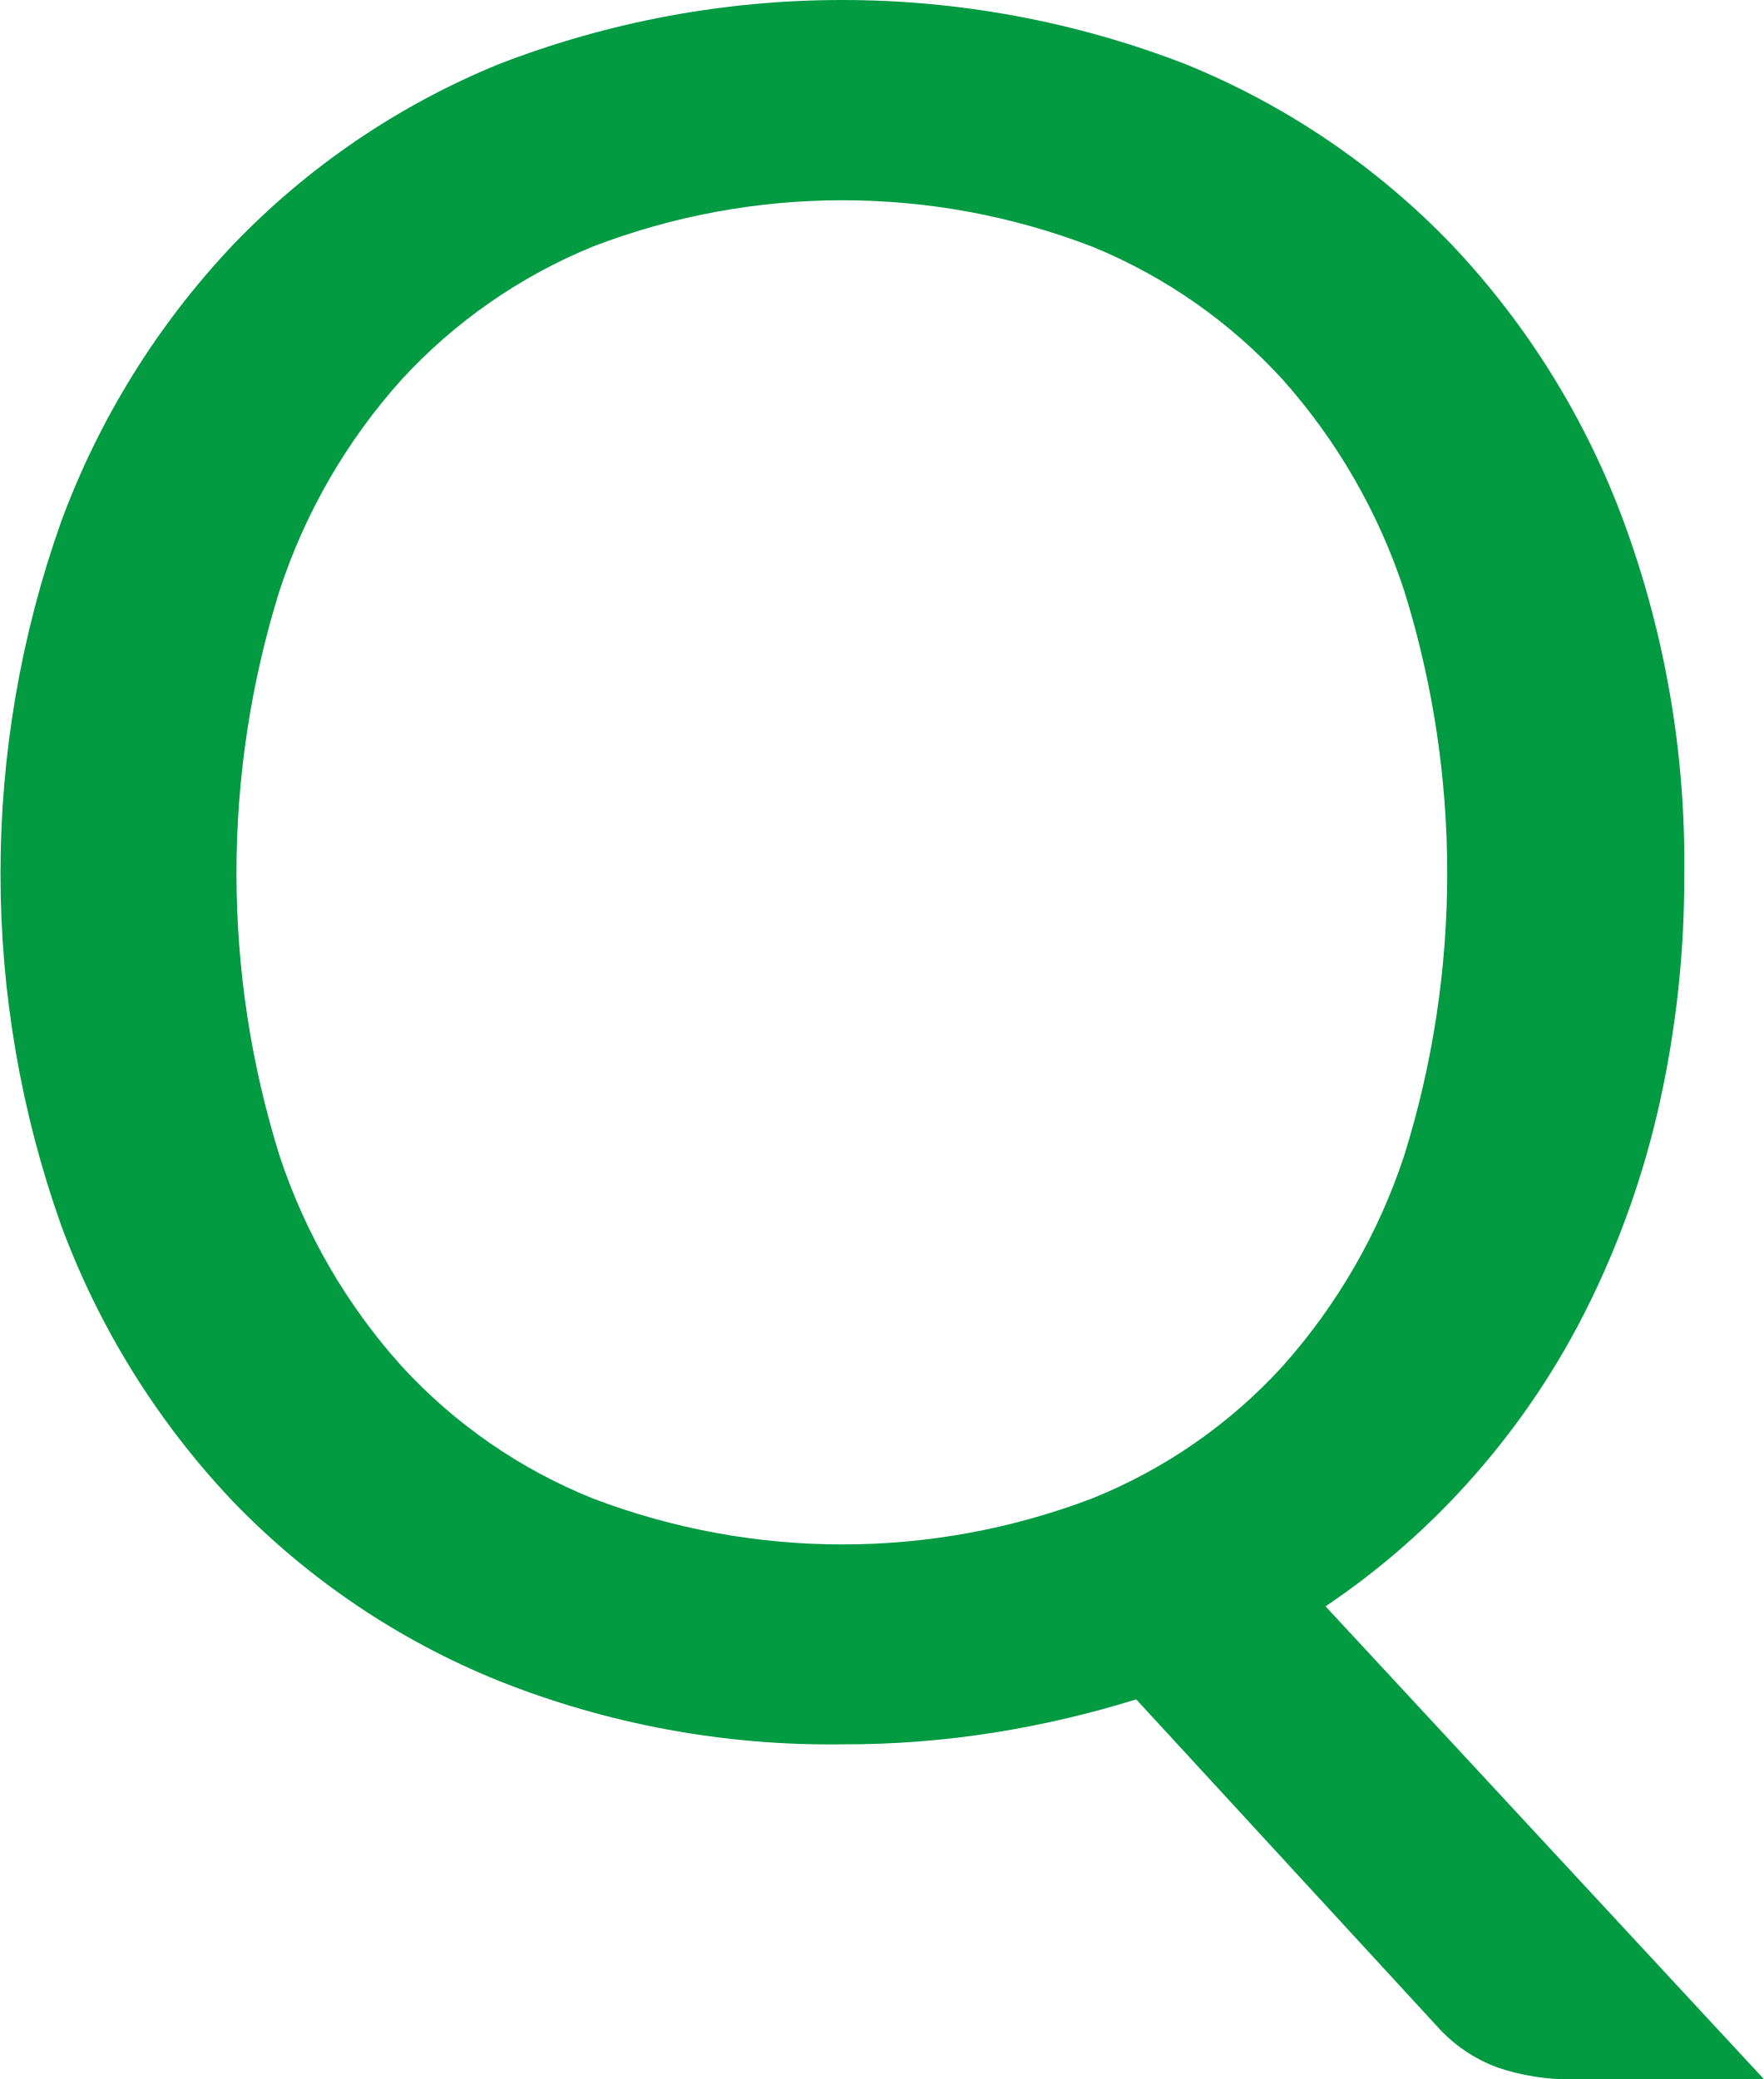
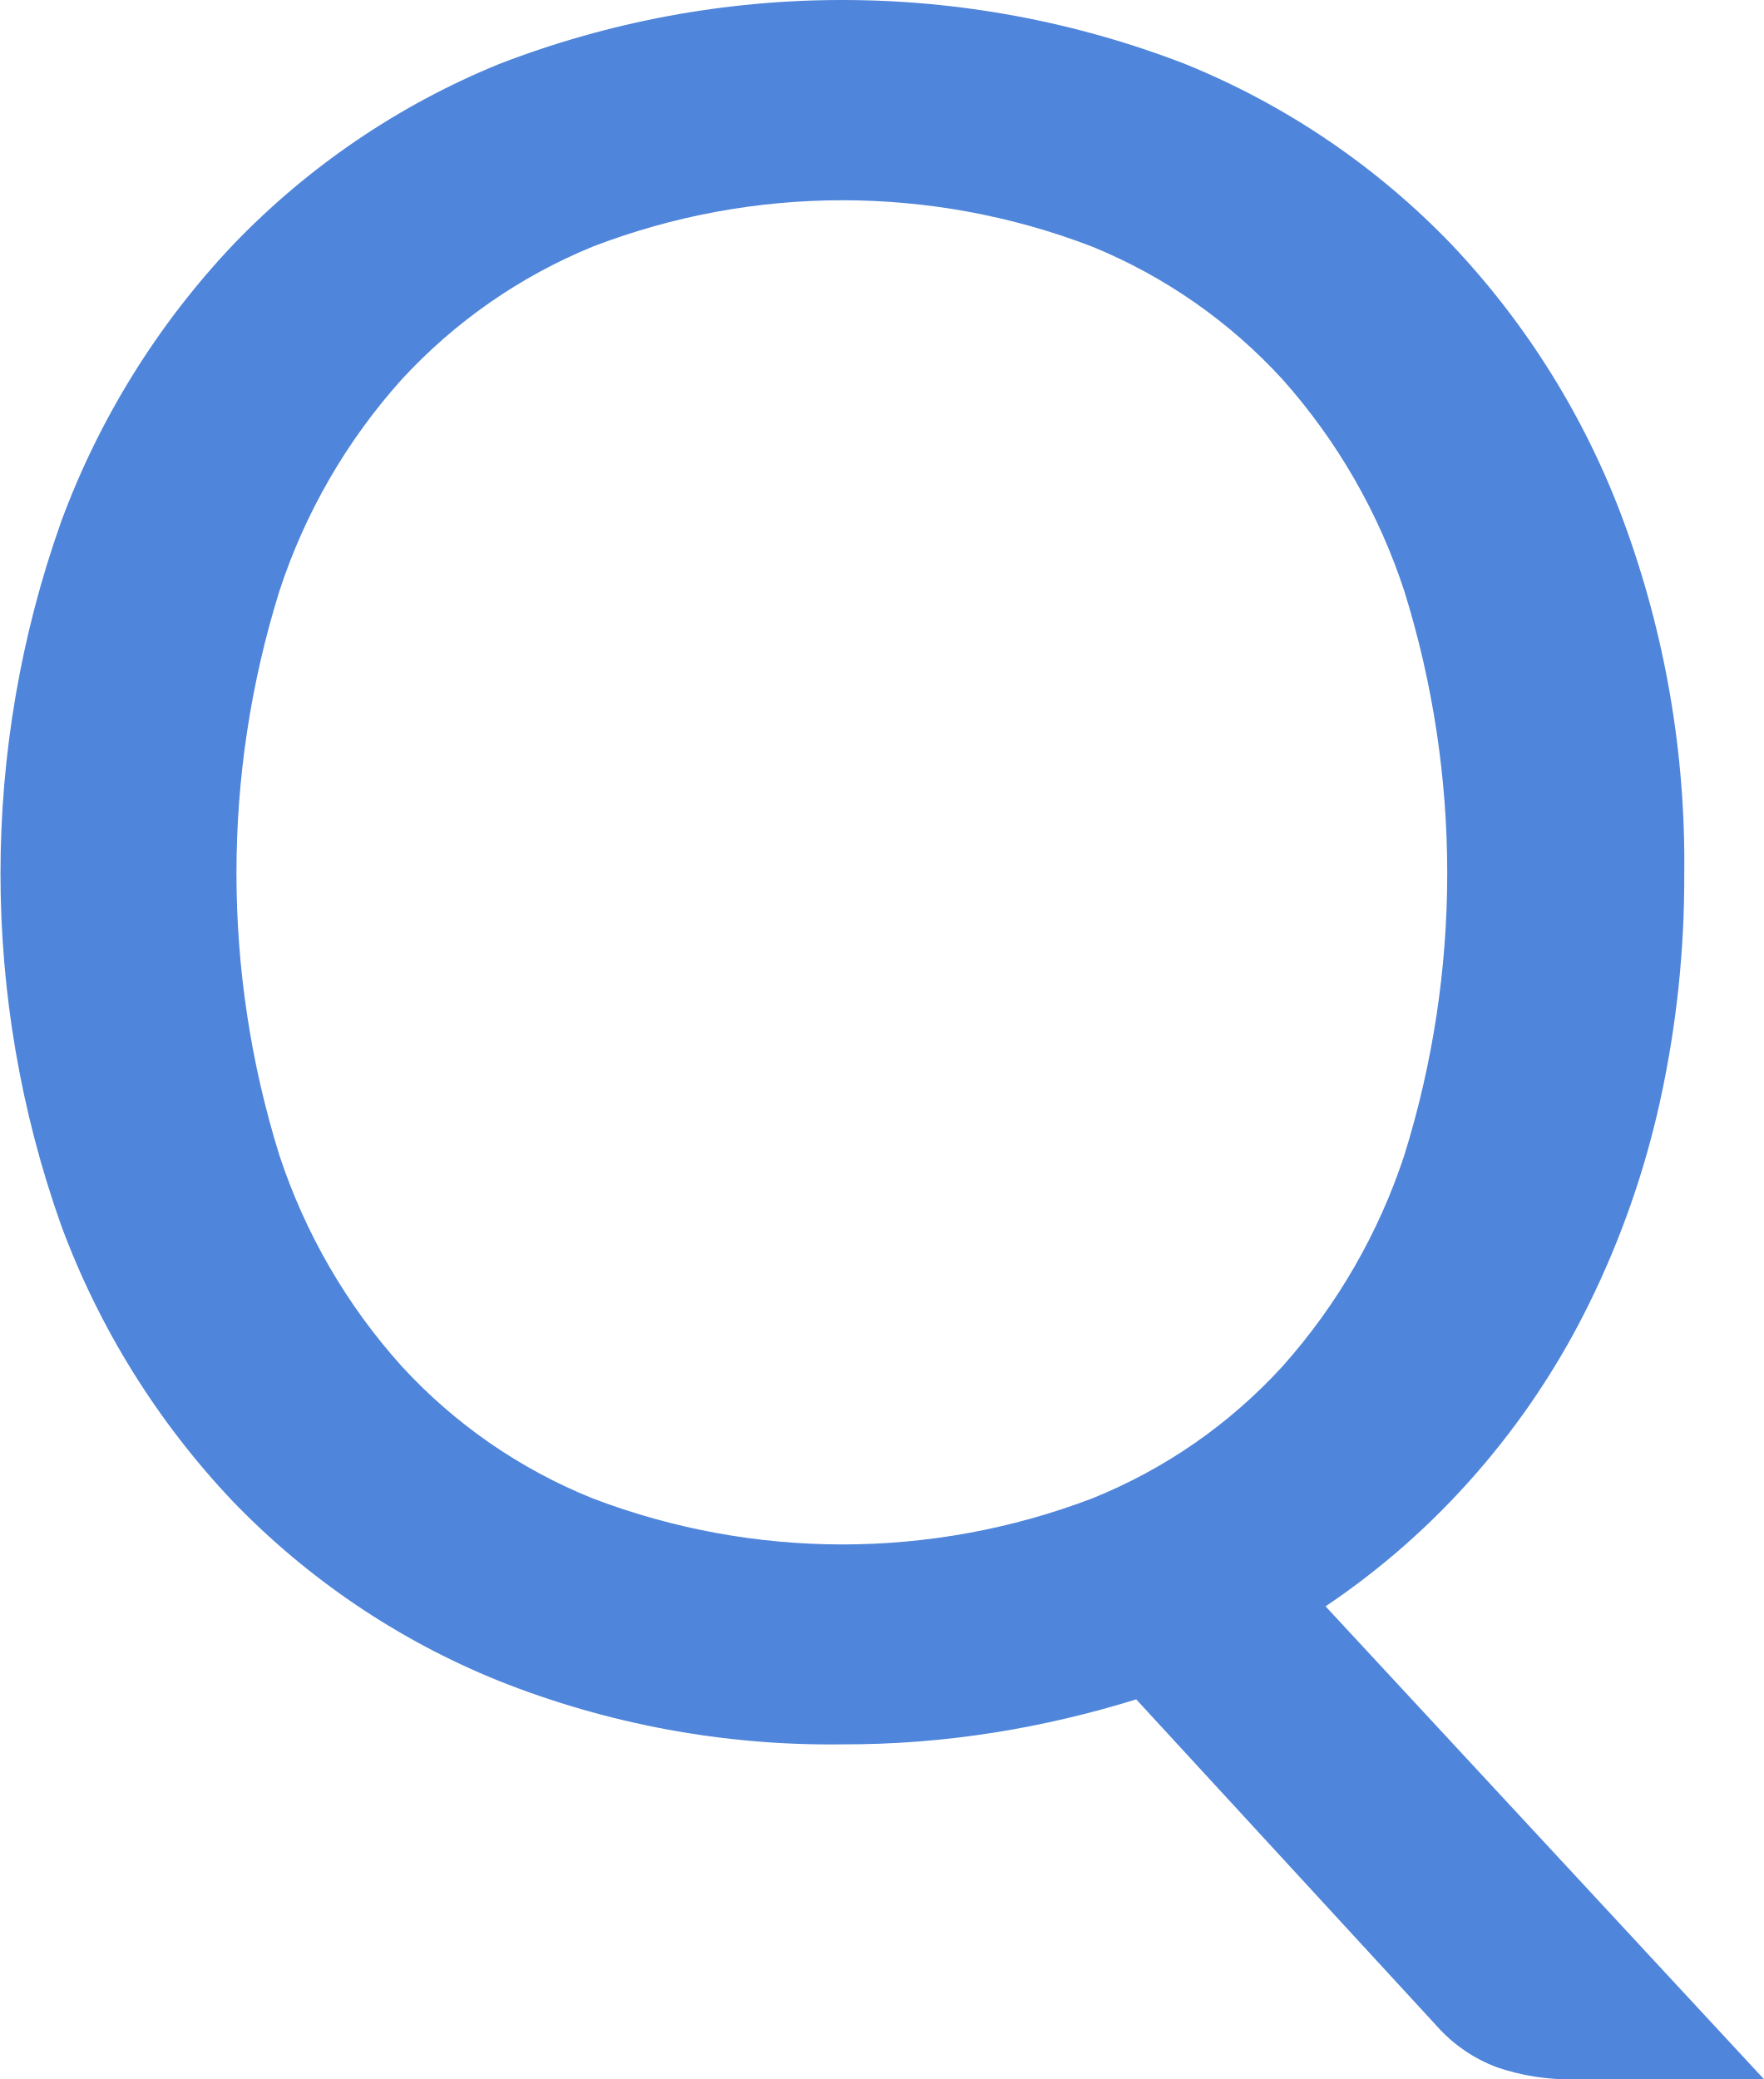
<svg xmlns="http://www.w3.org/2000/svg" width="53.281" height="62.81" viewBox="0 0 53.281 62.81">
  <defs>
    <style>
      .cls-1 {
-         fill: #029b41;
+         fill: #4f85da;
        fill-rule: evenodd;
      }
    </style>
  </defs>
  <path class="cls-1" d="M770.235,5927.19a24.528,24.528,0,0,0-5.184-8.35,23.326,23.326,0,0,0-8.046-5.46,28.723,28.723,0,0,0-20.754,0,23.357,23.357,0,0,0-8.028,5.46,24.528,24.528,0,0,0-5.184,8.35,31.749,31.749,0,0,0,0,21.28,24.44,24.44,0,0,0,5.184,8.33,23.258,23.258,0,0,0,8.028,5.42,27.064,27.064,0,0,0,10.368,1.92,28.808,28.808,0,0,0,4.626-.36,30.563,30.563,0,0,0,4.266-1l9.072,9.86a4.581,4.581,0,0,0,1.836,1.26,6.825,6.825,0,0,0,2.3.36h5.76l-13.248-14.29a23.171,23.171,0,0,0,4.536-4,23.637,23.637,0,0,0,3.42-5.13,27.02,27.02,0,0,0,2.142-6.1,31.42,31.42,0,0,0,.738-6.91A29.773,29.773,0,0,0,770.235,5927.19Zm-6.624,19.15a18.043,18.043,0,0,1-3.672,6.37,15.716,15.716,0,0,1-5.76,4,21.156,21.156,0,0,1-15.084,0,15.859,15.859,0,0,1-5.778-4,17.881,17.881,0,0,1-3.69-6.37,28.654,28.654,0,0,1,0-17.04,17.885,17.885,0,0,1,3.69-6.39,16.153,16.153,0,0,1,5.778-4.02,21.015,21.015,0,0,1,15.084,0,16.006,16.006,0,0,1,5.76,4.02,18.046,18.046,0,0,1,3.672,6.39A28.654,28.654,0,0,1,763.611,5946.34Z" transform="translate(-721.188 -5911.44)" />
</svg>
